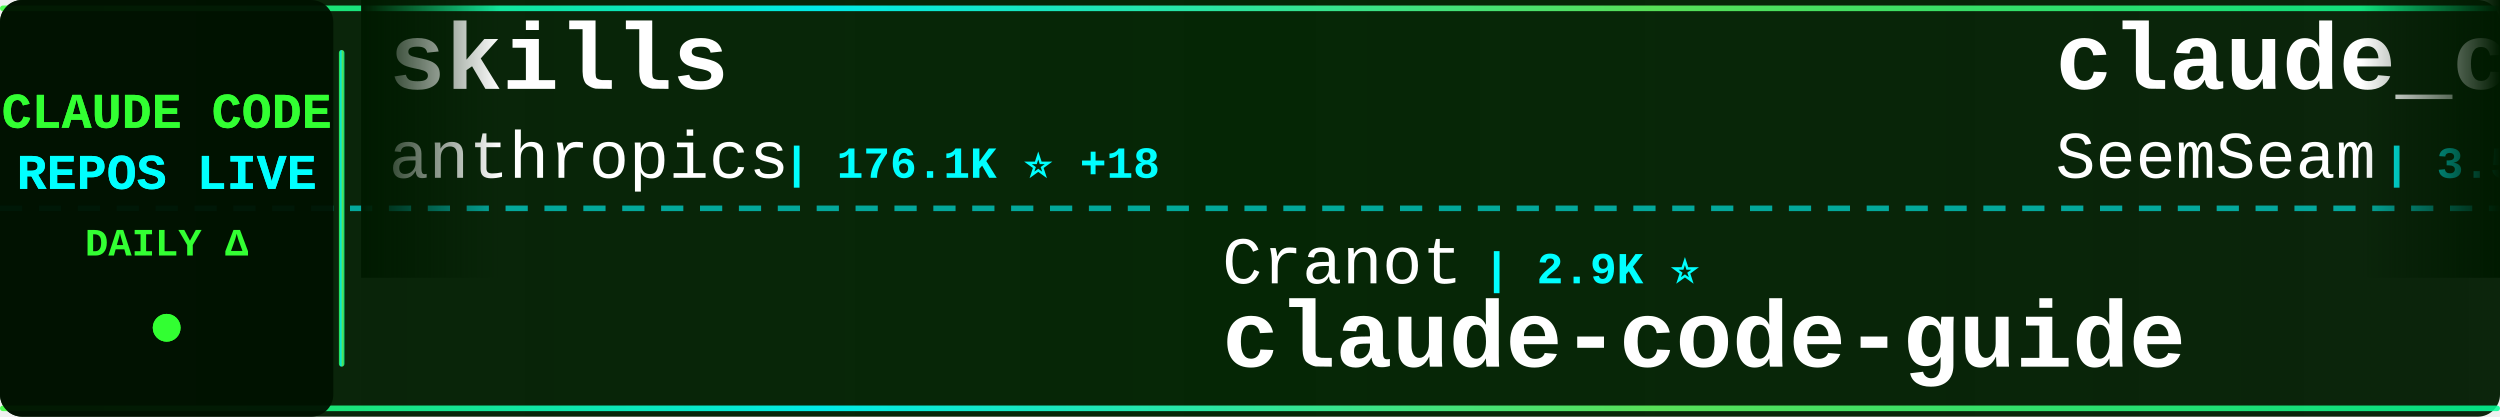
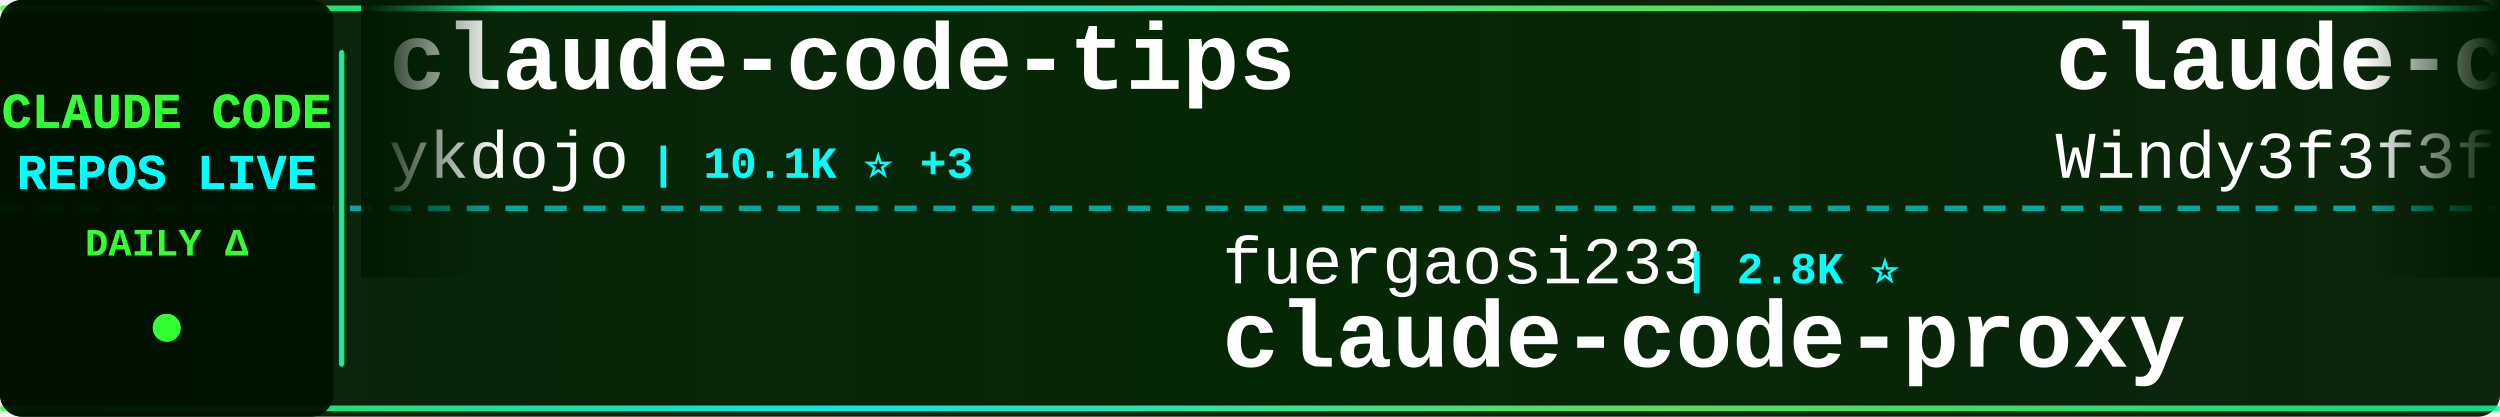
<svg xmlns="http://www.w3.org/2000/svg" width="900" height="150">
  <defs>
    <linearGradient id="tickerBg" x1="0%" y1="0%" x2="100%" y2="0%">
      <stop offset="0%" style="stop-color:#001a00;stop-opacity:0.95" />
      <stop offset="50%" style="stop-color:#002200;stop-opacity:0.98" />
      <stop offset="100%" style="stop-color:#001a00;stop-opacity:0.95" />
    </linearGradient>
    <linearGradient id="borderGrad" x1="0%" y1="0%" x2="100%" y2="0%">
      <stop offset="0%" style="stop-color:#33ff33;stop-opacity:0.85">
        <animate attributeName="stop-opacity" values="0.85;1;0.85" dur="2s" repeatCount="indefinite" />
      </stop>
      <stop offset="33%" style="stop-color:#00ffff;stop-opacity:0.9">
        <animate attributeName="stop-opacity" values="0.9;1;0.9" dur="2.2s" repeatCount="indefinite" />
      </stop>
      <stop offset="66%" style="stop-color:#66ff66;stop-opacity:0.85">
        <animate attributeName="stop-opacity" values="0.85;1;0.85" dur="1.8s" repeatCount="indefinite" />
      </stop>
      <stop offset="100%" style="stop-color:#00ff99;stop-opacity:0.85">
        <animate attributeName="stop-opacity" values="0.85;1;0.85" dur="2s" repeatCount="indefinite" />
      </stop>
    </linearGradient>
    <filter id="textGlow">
      <feGaussianBlur stdDeviation="0.1" result="coloredBlur" />
      <feMerge>
        <feMergeNode in="coloredBlur" />
        <feMergeNode in="SourceGraphic" />
      </feMerge>
    </filter>
    <filter id="metricGlow">
      <feGaussianBlur stdDeviation="0.2" result="coloredBlur" />
      <feMerge>
        <feMergeNode in="coloredBlur" />
        <feMergeNode in="SourceGraphic" />
      </feMerge>
    </filter>
    <linearGradient id="leftFade" x1="0%" y1="0%" x2="100%" y2="0%">
      <stop offset="0%" style="stop-color:#001a00;stop-opacity:1" />
      <stop offset="100%" style="stop-color:#001a00;stop-opacity:0" />
    </linearGradient>
    <linearGradient id="rightFade" x1="0%" y1="0%" x2="100%" y2="0%">
      <stop offset="0%" style="stop-color:#001a00;stop-opacity:0" />
      <stop offset="100%" style="stop-color:#001a00;stop-opacity:1" />
    </linearGradient>
  </defs>
  <rect width="900" height="150" fill="url(#tickerBg)" rx="8" />
  <rect x="0" y="2" width="900" height="2" fill="url(#borderGrad)" rx="1" />
  <rect x="0" y="146" width="900" height="2" fill="url(#borderGrad)" rx="1" />
  <line x1="0" y1="75" x2="900" y2="75" stroke="#00ffff" stroke-width="2" stroke-dasharray="8 6" opacity="0.6" />
  <rect x="0" y="0" width="120" height="150" fill="#001100" opacity="0.95" rx="8" />
  <text x="60" y="46" font-family="'Courier New', monospace" font-size="18" font-weight="bold" fill="#33ff33" text-anchor="middle" filter="url(#textGlow)">
    CLAUDE CODE
  </text>
  <text x="60" y="68" font-family="'Courier New', monospace" font-size="18" font-weight="bold" fill="#00ffff" text-anchor="middle" filter="url(#textGlow)">
    REPOS LIVE
  </text>
  <text x="60" y="92" font-family="'Courier New', monospace" font-size="14" font-weight="bold" fill="#33ff33" text-anchor="middle">
    DAILY Δ
  </text>
  <circle cx="60" cy="118" r="5" fill="#33ff33" filter="url(#metricGlow)">
    <animate attributeName="r" values="4;6;4" dur="1.5s" repeatCount="indefinite" />
    <animate attributeName="opacity" values="0.6;1;0.6" dur="1.5s" repeatCount="indefinite" />
  </circle>
  <rect x="122" y="18" width="2" height="114" fill="url(#borderGrad)" rx="1" />
  <clipPath id="tickerClip">
    <rect x="130" y="0" width="770" height="150" />
  </clipPath>
  <g clip-path="url(#tickerClip)">
    <g id="tickerItems">
      <animateTransform attributeName="transform" attributeType="XML" type="translate" from="0 0" to="-3000 0" dur="54s" repeatCount="indefinite" />
      <g transform="translate(0, 0)">
-         <text x="140" y="32" font-family="'Courier New', monospace" font-size="34" font-weight="bold" fill="#ffffff">skills</text>
-         <text x="140" y="64" font-family="'Courier New', monospace" font-size="24" font-weight="normal" fill="#ffffff" opacity="1.0">anthropics</text>
-         <text x="282" y="64" font-family="'Courier New', monospace" font-size="16" font-weight="bold" fill="#00ffff"> | 176.1K ⭐ +18</text>
+         <text x="140" y="32" font-family="'Courier New', monospace" font-size="34" font-weight="bold" fill="#ffffff">claude-code-tips</text>
+         <text x="140" y="64" font-family="'Courier New', monospace" font-size="24" font-weight="normal" fill="#ffffff" opacity="1.0">ykdojo</text>
+         <text x="234" y="64" font-family="'Courier New', monospace" font-size="16" font-weight="bold" fill="#00ffff"> | 10.1K ⭐ +3</text>
      </g>
      <g transform="translate(300, 0)">
-         <text x="140" y="102" font-family="'Courier New', monospace" font-size="24" font-weight="normal" fill="#ffffff" opacity="1.0">Cranot</text>
-         <text x="234" y="102" font-family="'Courier New', monospace" font-size="16" font-weight="bold" fill="#00ffff"> | 2.9K ⭐</text>
-         <text x="140" y="132" font-family="'Courier New', monospace" font-size="34" font-weight="bold" fill="#ffffff">claude-code-guide</text>
+         <text x="140" y="102" font-family="'Courier New', monospace" font-size="24" font-weight="normal" fill="#ffffff" opacity="1.0">fuergaosi233</text>
+         <text x="306" y="102" font-family="'Courier New', monospace" font-size="16" font-weight="bold" fill="#00ffff"> | 2.8K ⭐</text>
+         <text x="140" y="132" font-family="'Courier New', monospace" font-size="34" font-weight="bold" fill="#ffffff">claude-code-proxy</text>
      </g>
      <g transform="translate(600, 0)">
-         <text x="140" y="32" font-family="'Courier New', monospace" font-size="34" font-weight="bold" fill="#ffffff">claude_codex_bridge</text>
-         <text x="140" y="64" font-family="'Courier New', monospace" font-size="24" font-weight="normal" fill="#ffffff" opacity="1.0">SeemSeam</text>
-         <text x="258" y="64" font-family="'Courier New', monospace" font-size="16" font-weight="bold" fill="#00ffff"> | 3.5K ⭐</text>
+         <text x="140" y="32" font-family="'Courier New', monospace" font-size="34" font-weight="bold" fill="#ffffff">claude-code-from-scratch</text>
+         <text x="140" y="64" font-family="'Courier New', monospace" font-size="24" font-weight="normal" fill="#ffffff" opacity="1.0">Windy3f3f3f3f</text>
+         <text x="318" y="64" font-family="'Courier New', monospace" font-size="16" font-weight="bold" fill="#00ffff"> | 2.7K ⭐</text>
      </g>
      <g transform="translate(900, 0)">
-         <text x="140" y="102" font-family="'Courier New', monospace" font-size="24" font-weight="normal" fill="#ffffff" opacity="1.0">ding113</text>
-         <text x="246" y="102" font-family="'Courier New', monospace" font-size="16" font-weight="bold" fill="#00ffff"> | 3.4K ⭐</text>
-         <text x="140" y="132" font-family="'Courier New', monospace" font-size="34" font-weight="bold" fill="#ffffff">claude-code-hub</text>
+         <text x="140" y="102" font-family="'Courier New', monospace" font-size="24" font-weight="normal" fill="#ffffff" opacity="1.0">shanraisshan</text>
+         <text x="306" y="102" font-family="'Courier New', monospace" font-size="16" font-weight="bold" fill="#00ffff"> | 65.9K ⭐ +1</text>
+         <text x="140" y="132" font-family="'Courier New', monospace" font-size="34" font-weight="bold" fill="#ffffff">claude-code-best-practic...</text>
      </g>
      <g transform="translate(1200, 0)">
-         <text x="140" y="32" font-family="'Courier New', monospace" font-size="34" font-weight="bold" fill="#ffffff">edmunds-claude-code</text>
-         <text x="140" y="64" font-family="'Courier New', monospace" font-size="24" font-weight="normal" fill="#ffffff" opacity="1.0">edmund-io</text>
-         <text x="270" y="64" font-family="'Courier New', monospace" font-size="16" font-weight="bold" fill="#00ffff"> | 1.5K ⭐</text>
+         <text x="140" y="32" font-family="'Courier New', monospace" font-size="34" font-weight="bold" fill="#ffffff">claude-code-book</text>
+         <text x="140" y="64" font-family="'Courier New', monospace" font-size="24" font-weight="normal" fill="#ffffff" opacity="1.0">lintsinghua</text>
+         <text x="294" y="64" font-family="'Courier New', monospace" font-size="16" font-weight="bold" fill="#00ffff"> | 4.2K ⭐ +1</text>
      </g>
      <g transform="translate(1500, 0)">
-         <text x="140" y="102" font-family="'Courier New', monospace" font-size="24" font-weight="normal" fill="#ffffff" opacity="1.0">rohitg00</text>
-         <text x="258" y="102" font-family="'Courier New', monospace" font-size="16" font-weight="bold" fill="#00ffff"> | 2.6K ⭐</text>
-         <text x="140" y="132" font-family="'Courier New', monospace" font-size="34" font-weight="bold" fill="#ffffff">awesome-claude-code-tool...</text>
+         <text x="140" y="102" font-family="'Courier New', monospace" font-size="24" font-weight="normal" fill="#ffffff" opacity="1.0">luyao618</text>
+         <text x="258" y="102" font-family="'Courier New', monospace" font-size="16" font-weight="bold" fill="#00ffff"> | 1.7K ⭐</text>
+         <text x="140" y="132" font-family="'Courier New', monospace" font-size="34" font-weight="bold" fill="#ffffff">Claude-Code-Source-Study</text>
      </g>
      <g transform="translate(1800, 0)">
-         <text x="140" y="32" font-family="'Courier New', monospace" font-size="34" font-weight="bold" fill="#ffffff">ClaudeCode</text>
-         <text x="140" y="64" font-family="'Courier New', monospace" font-size="24" font-weight="normal" fill="#ffffff" opacity="1.0">guanshan</text>
-         <text x="258" y="64" font-family="'Courier New', monospace" font-size="16" font-weight="bold" fill="#00ffff"> | 61 ⭐</text>
+         <text x="140" y="32" font-family="'Courier New', monospace" font-size="34" font-weight="bold" fill="#ffffff">claude-code-guide</text>
+         <text x="140" y="64" font-family="'Courier New', monospace" font-size="24" font-weight="normal" fill="#ffffff" opacity="1.0">zebbern</text>
+         <text x="246" y="64" font-family="'Courier New', monospace" font-size="16" font-weight="bold" fill="#00ffff"> | 4.6K ⭐ +1</text>
      </g>
      <g transform="translate(2100, 0)">
-         <text x="140" y="102" font-family="'Courier New', monospace" font-size="24" font-weight="normal" fill="#ffffff" opacity="1.0">FlorianBruniaux</text>
-         <text x="342" y="102" font-family="'Courier New', monospace" font-size="16" font-weight="bold" fill="#00ffff"> | 6.0K ⭐ +1</text>
-         <text x="140" y="132" font-family="'Courier New', monospace" font-size="34" font-weight="bold" fill="#ffffff">claude-code-ultimate-gui...</text>
+         <text x="140" y="102" font-family="'Courier New', monospace" font-size="24" font-weight="normal" fill="#ffffff" opacity="1.0">ChrisWiles</text>
+         <text x="282" y="102" font-family="'Courier New', monospace" font-size="16" font-weight="bold" fill="#00ffff"> | 6.1K ⭐ +2</text>
+         <text x="140" y="132" font-family="'Courier New', monospace" font-size="34" font-weight="bold" fill="#ffffff">claude-code-showcase</text>
      </g>
      <g transform="translate(2400, 0)">
-         <text x="140" y="32" font-family="'Courier New', monospace" font-size="34" font-weight="bold" fill="#ffffff">claude-code-source-code-...</text>
-         <text x="140" y="64" font-family="'Courier New', monospace" font-size="24" font-weight="normal" fill="#ffffff" opacity="1.0">ghuntley</text>
-         <text x="258" y="64" font-family="'Courier New', monospace" font-size="16" font-weight="bold" fill="#00ffff"> | 992 ⭐</text>
+         <text x="140" y="32" font-family="'Courier New', monospace" font-size="34" font-weight="bold" fill="#ffffff">ralph-claude-code</text>
+         <text x="140" y="64" font-family="'Courier New', monospace" font-size="24" font-weight="normal" fill="#ffffff" opacity="1.0">frankbria</text>
+         <text x="270" y="64" font-family="'Courier New', monospace" font-size="16" font-weight="bold" fill="#00ffff"> | 9.6K ⭐</text>
      </g>
      <g transform="translate(2700, 0)">
-         <text x="140" y="102" font-family="'Courier New', monospace" font-size="24" font-weight="normal" fill="#ffffff" opacity="1.0">zebbern</text>
-         <text x="246" y="102" font-family="'Courier New', monospace" font-size="16" font-weight="bold" fill="#00ffff"> | 4.6K ⭐</text>
-         <text x="140" y="132" font-family="'Courier New', monospace" font-size="34" font-weight="bold" fill="#ffffff">claude-code-guide</text>
+         <text x="140" y="102" font-family="'Courier New', monospace" font-size="24" font-weight="normal" fill="#ffffff" opacity="1.0">Alishahryar1</text>
+         <text x="306" y="102" font-family="'Courier New', monospace" font-size="16" font-weight="bold" fill="#00ffff"> | 54.8K ⭐ +4</text>
+         <text x="140" y="132" font-family="'Courier New', monospace" font-size="34" font-weight="bold" fill="#ffffff">free-claude-code</text>
      </g>
      <g transform="translate(3000, 0)">
-         <text x="140" y="32" font-family="'Courier New', monospace" font-size="34" font-weight="bold" fill="#ffffff">skills</text>
-         <text x="140" y="64" font-family="'Courier New', monospace" font-size="24" font-weight="normal" fill="#ffffff" opacity="1.0">anthropics</text>
-         <text x="282" y="64" font-family="'Courier New', monospace" font-size="16" font-weight="bold" fill="#00ffff"> | 176.1K ⭐ +18</text>
+         <text x="140" y="32" font-family="'Courier New', monospace" font-size="34" font-weight="bold" fill="#ffffff">claude-code-tips</text>
+         <text x="140" y="64" font-family="'Courier New', monospace" font-size="24" font-weight="normal" fill="#ffffff" opacity="1.0">ykdojo</text>
+         <text x="234" y="64" font-family="'Courier New', monospace" font-size="16" font-weight="bold" fill="#00ffff"> | 10.1K ⭐ +3</text>
      </g>
      <g transform="translate(3300, 0)">
-         <text x="140" y="102" font-family="'Courier New', monospace" font-size="24" font-weight="normal" fill="#ffffff" opacity="1.0">Cranot</text>
-         <text x="234" y="102" font-family="'Courier New', monospace" font-size="16" font-weight="bold" fill="#00ffff"> | 2.9K ⭐</text>
-         <text x="140" y="132" font-family="'Courier New', monospace" font-size="34" font-weight="bold" fill="#ffffff">claude-code-guide</text>
+         <text x="140" y="102" font-family="'Courier New', monospace" font-size="24" font-weight="normal" fill="#ffffff" opacity="1.0">fuergaosi233</text>
+         <text x="306" y="102" font-family="'Courier New', monospace" font-size="16" font-weight="bold" fill="#00ffff"> | 2.8K ⭐</text>
+         <text x="140" y="132" font-family="'Courier New', monospace" font-size="34" font-weight="bold" fill="#ffffff">claude-code-proxy</text>
      </g>
      <g transform="translate(3600, 0)">
-         <text x="140" y="32" font-family="'Courier New', monospace" font-size="34" font-weight="bold" fill="#ffffff">claude_codex_bridge</text>
-         <text x="140" y="64" font-family="'Courier New', monospace" font-size="24" font-weight="normal" fill="#ffffff" opacity="1.0">SeemSeam</text>
-         <text x="258" y="64" font-family="'Courier New', monospace" font-size="16" font-weight="bold" fill="#00ffff"> | 3.5K ⭐</text>
+         <text x="140" y="32" font-family="'Courier New', monospace" font-size="34" font-weight="bold" fill="#ffffff">claude-code-from-scratch</text>
+         <text x="140" y="64" font-family="'Courier New', monospace" font-size="24" font-weight="normal" fill="#ffffff" opacity="1.0">Windy3f3f3f3f</text>
+         <text x="318" y="64" font-family="'Courier New', monospace" font-size="16" font-weight="bold" fill="#00ffff"> | 2.7K ⭐</text>
      </g>
      <g transform="translate(3900, 0)">
-         <text x="140" y="102" font-family="'Courier New', monospace" font-size="24" font-weight="normal" fill="#ffffff" opacity="1.0">ding113</text>
-         <text x="246" y="102" font-family="'Courier New', monospace" font-size="16" font-weight="bold" fill="#00ffff"> | 3.4K ⭐</text>
-         <text x="140" y="132" font-family="'Courier New', monospace" font-size="34" font-weight="bold" fill="#ffffff">claude-code-hub</text>
+         <text x="140" y="102" font-family="'Courier New', monospace" font-size="24" font-weight="normal" fill="#ffffff" opacity="1.0">shanraisshan</text>
+         <text x="306" y="102" font-family="'Courier New', monospace" font-size="16" font-weight="bold" fill="#00ffff"> | 65.9K ⭐ +1</text>
+         <text x="140" y="132" font-family="'Courier New', monospace" font-size="34" font-weight="bold" fill="#ffffff">claude-code-best-practic...</text>
      </g>
    </g>
  </g>
  <rect x="130" y="0" width="50" height="100" fill="url(#leftFade)" />
  <rect x="850" y="0" width="50" height="100" fill="url(#rightFade)" />
</svg>
